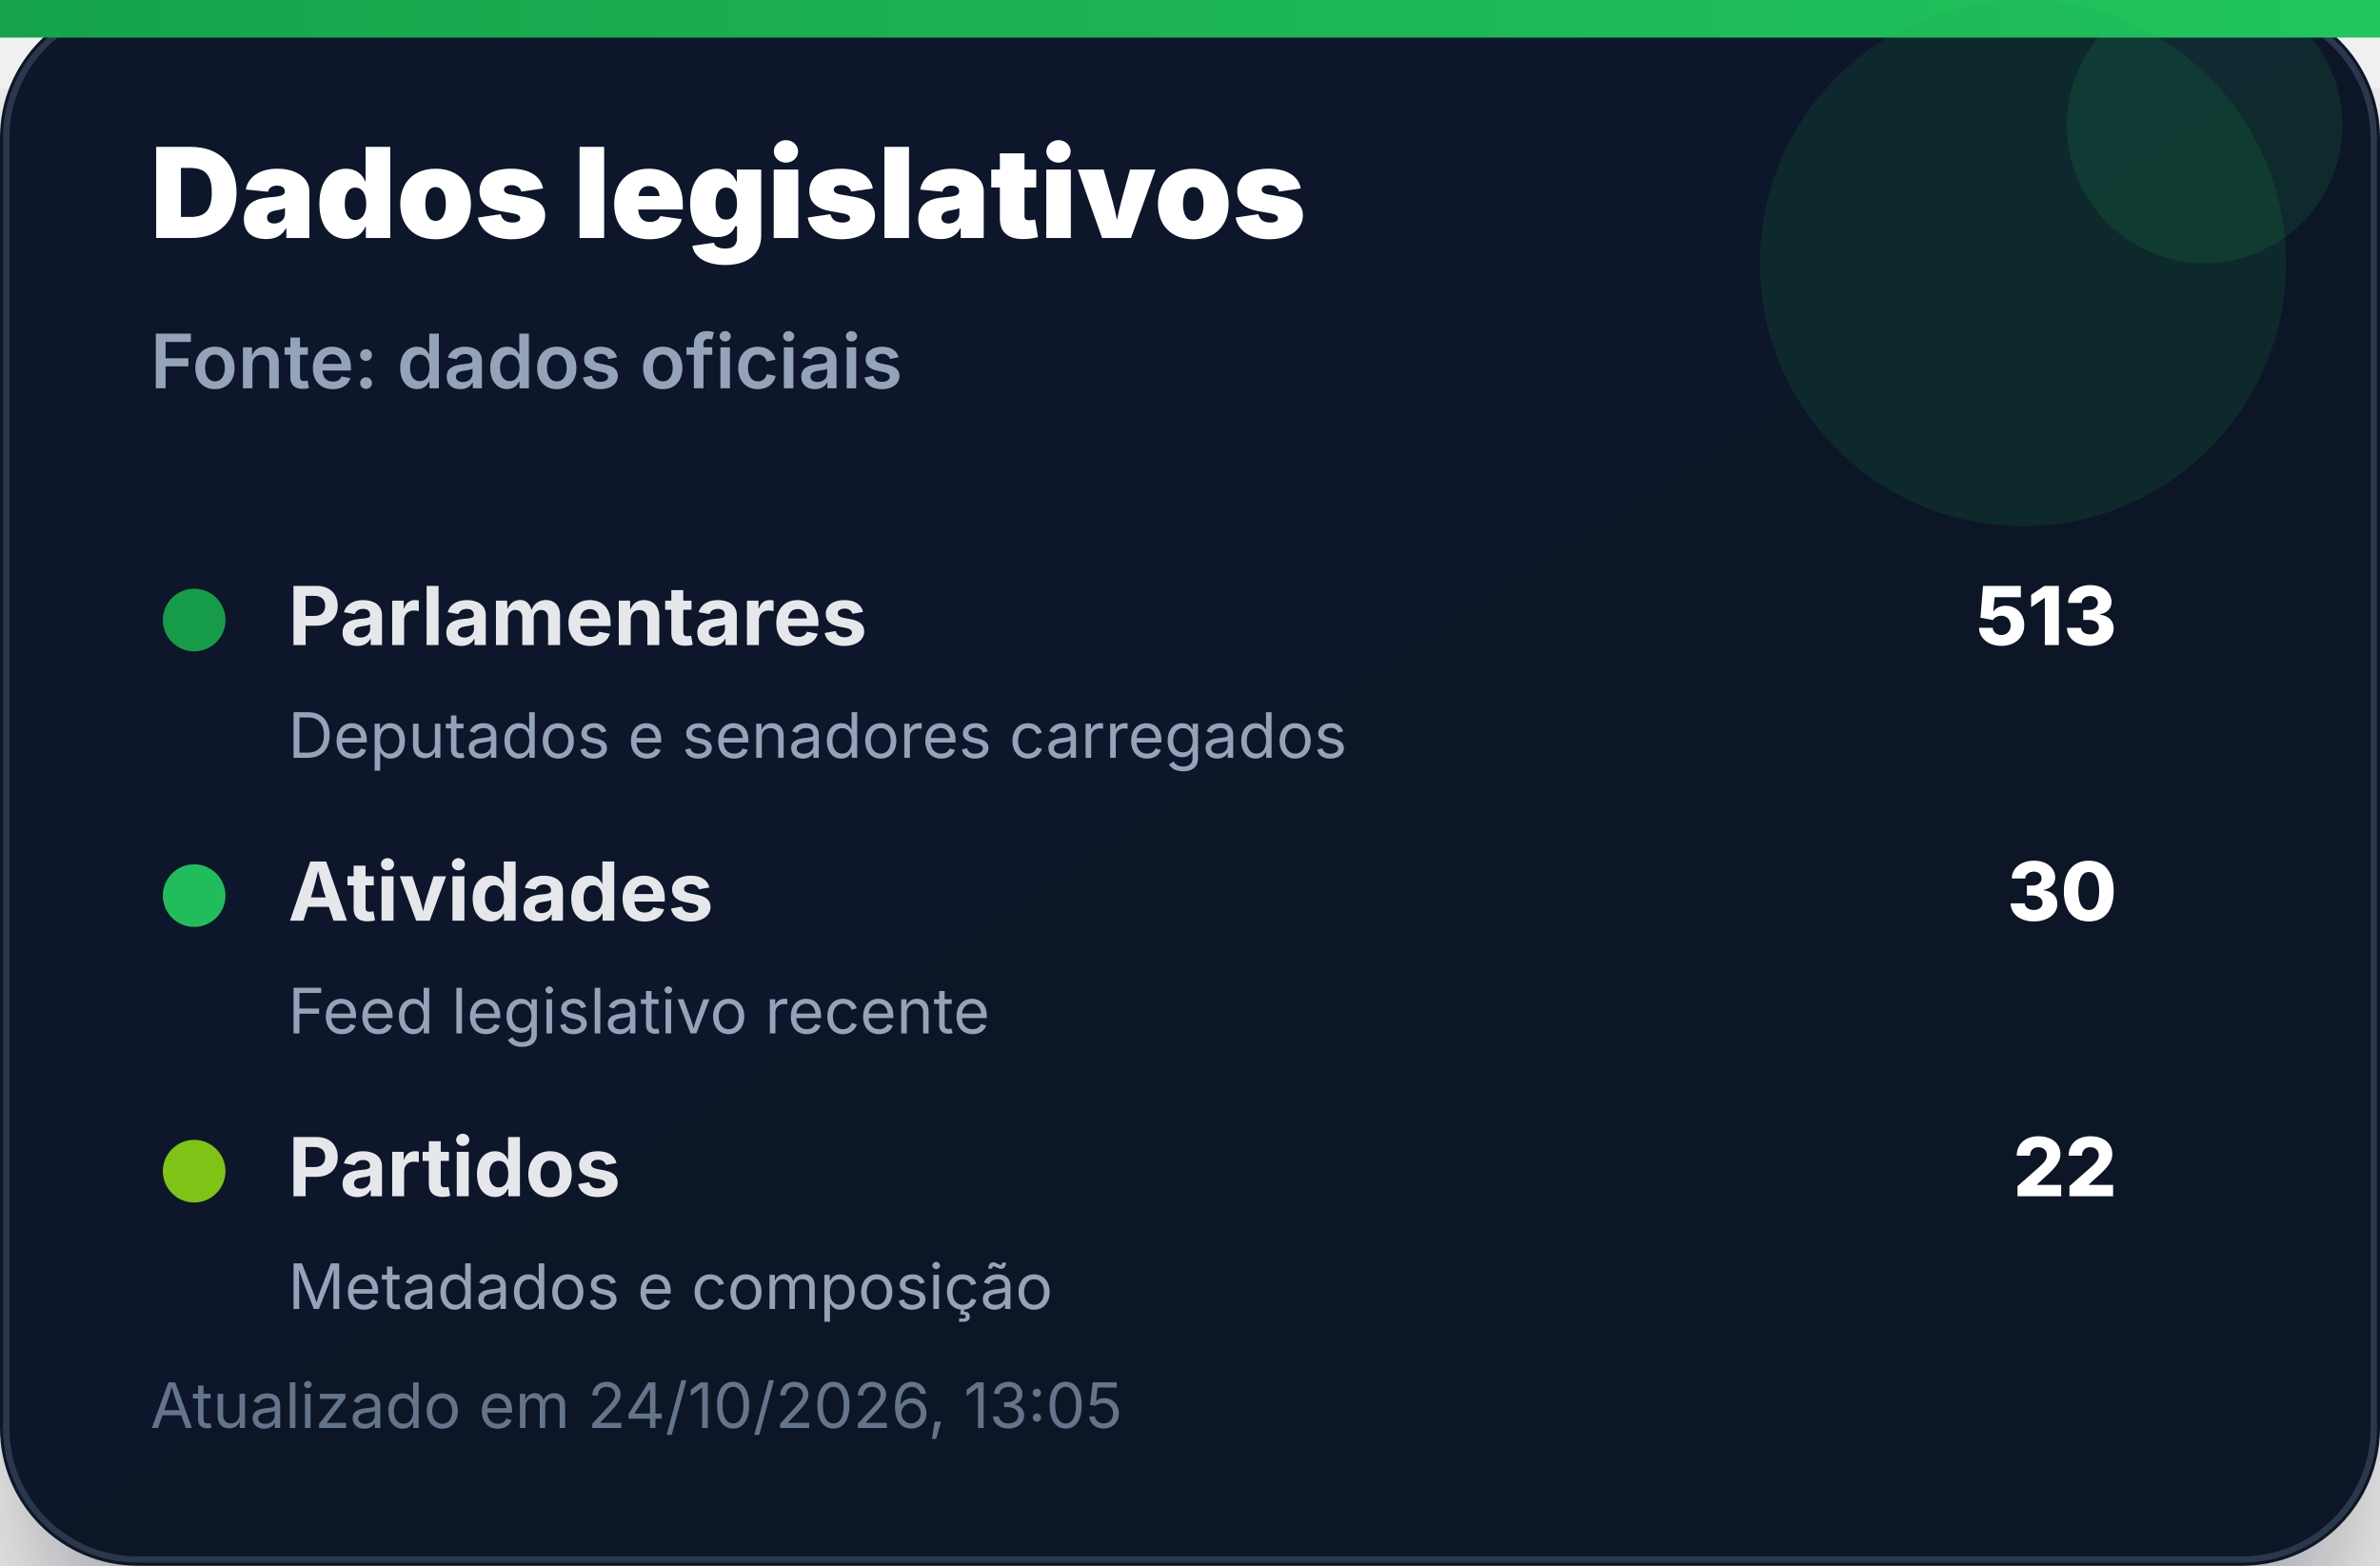
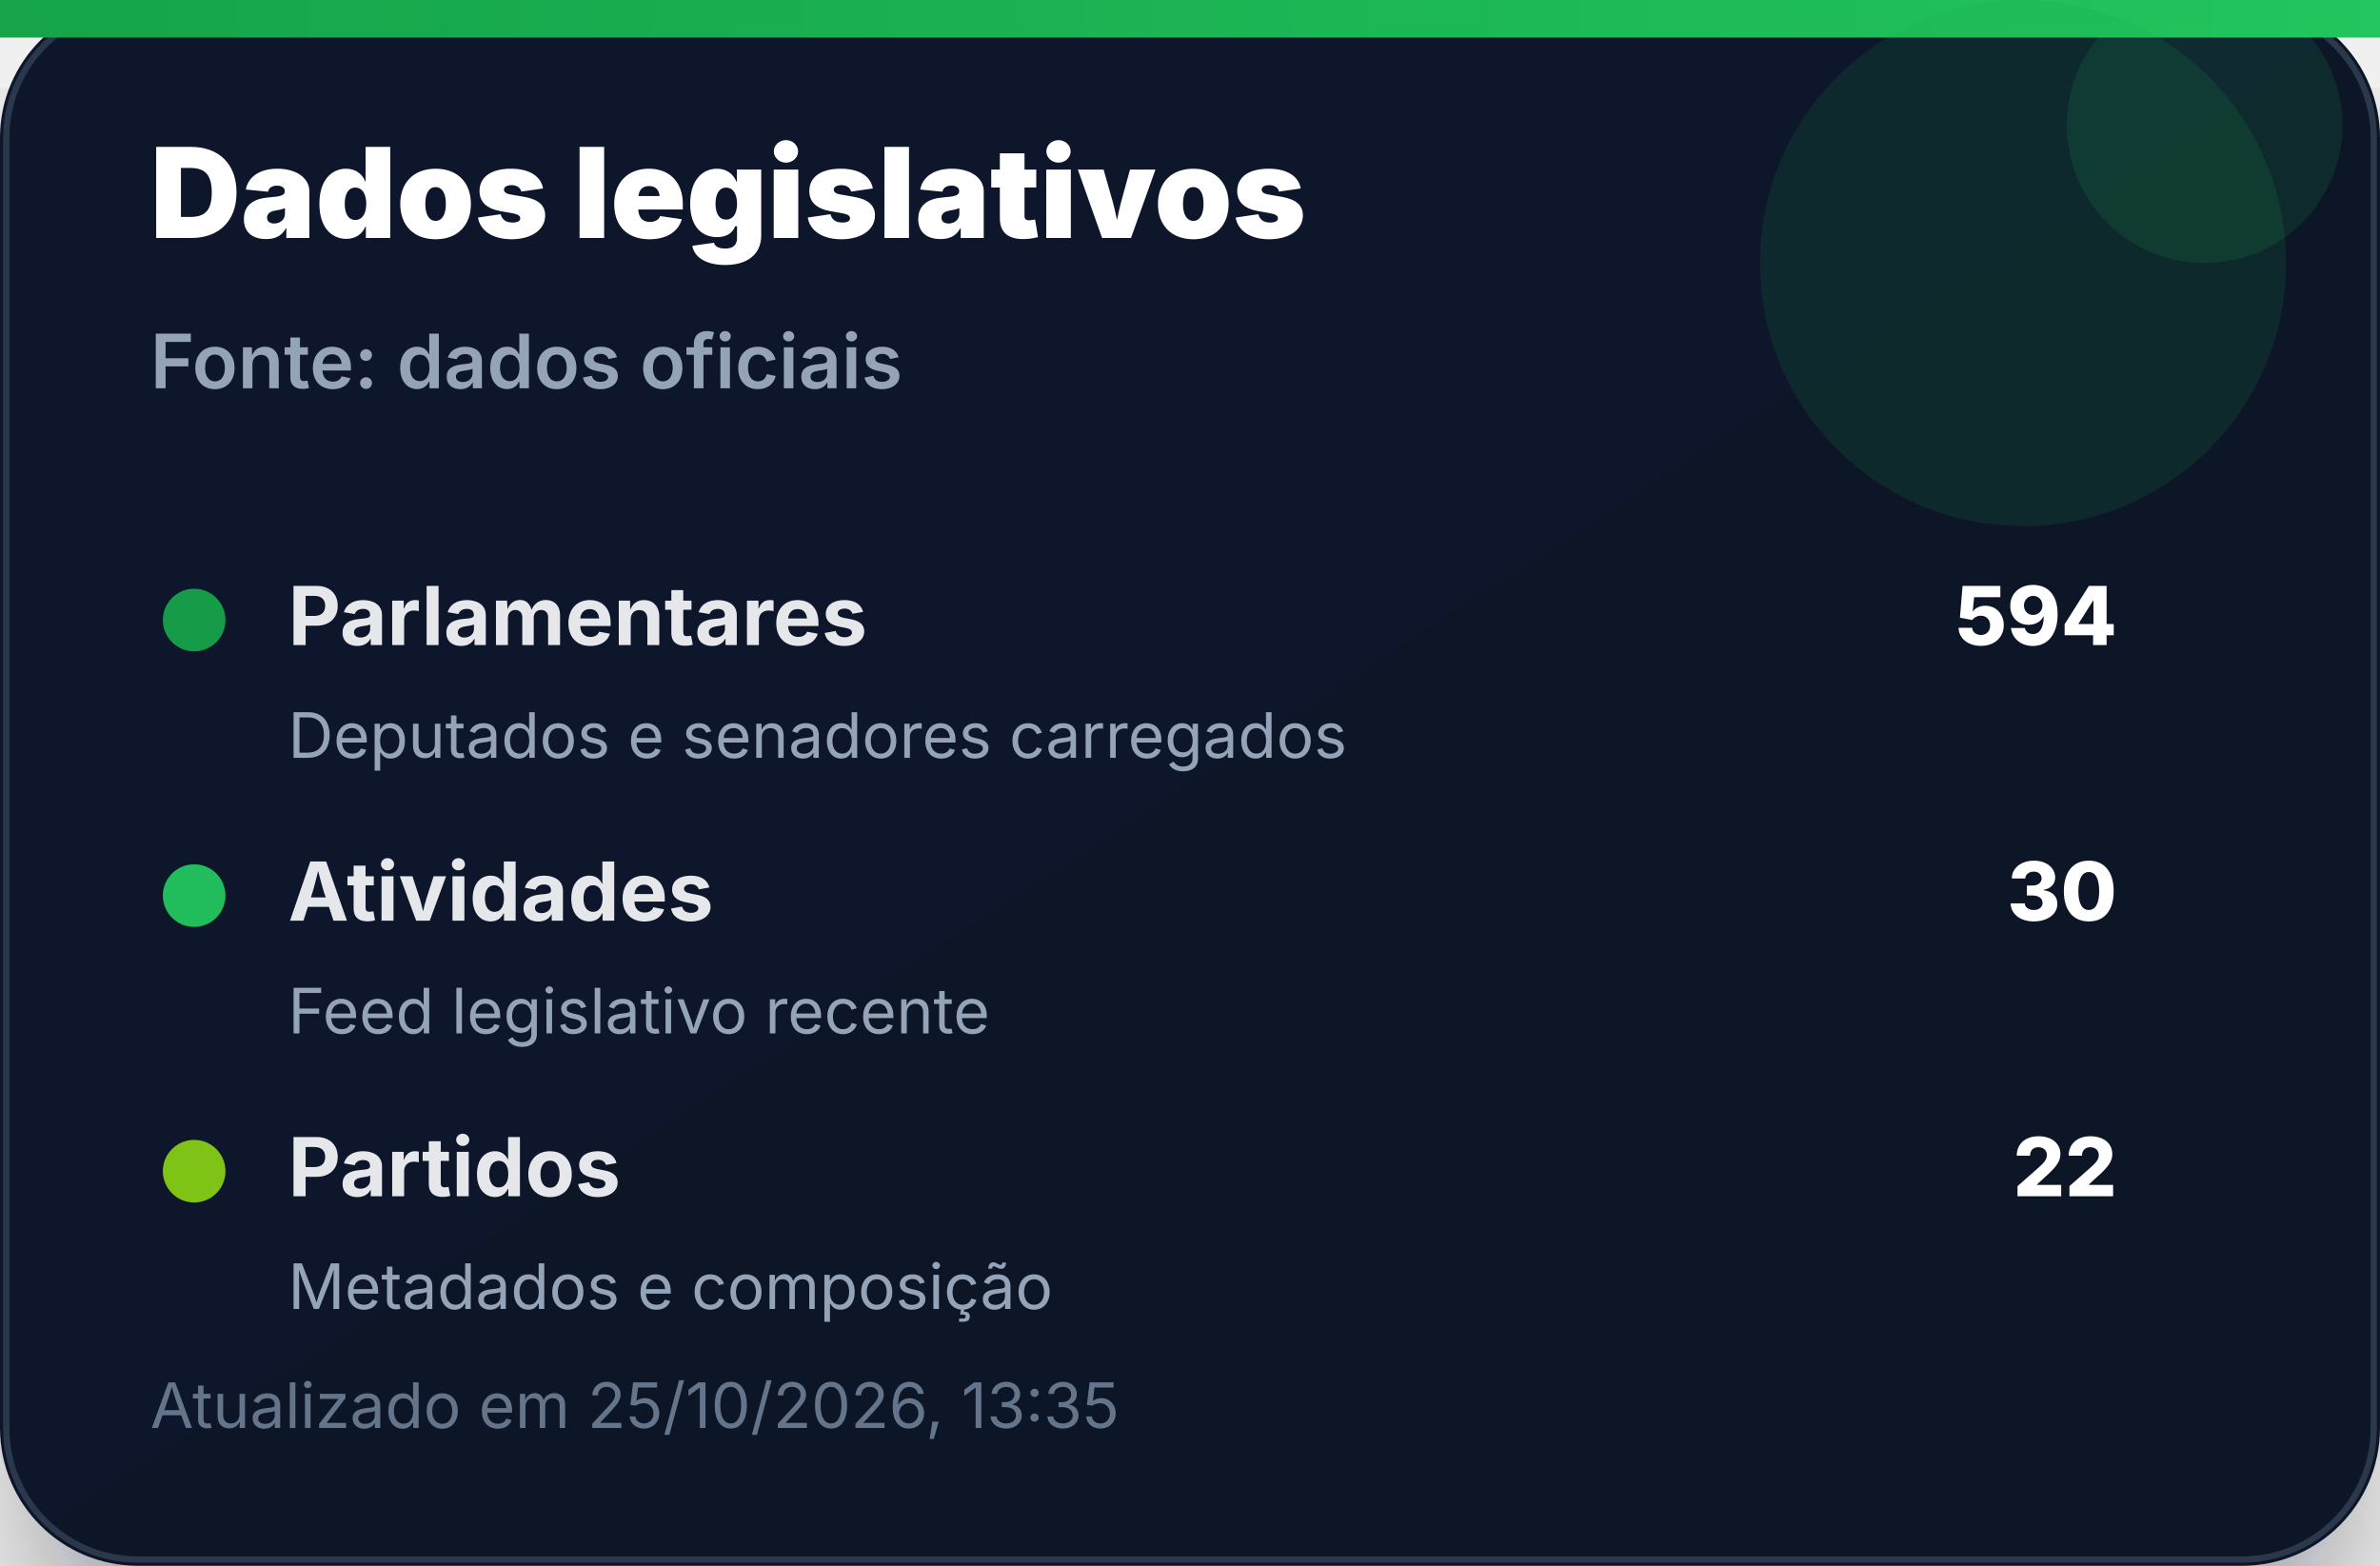
<svg xmlns="http://www.w3.org/2000/svg" width="380" height="250" viewBox="0 0 380 250" role="img" aria-label="Dados legislativos">
  <defs>
    <linearGradient id="bg" x1="0" x2="1" y1="0" y2="1">
      <stop offset="0%" stop-color="#0f172a" />
      <stop offset="100%" stop-color="#111827" />
    </linearGradient>
    <linearGradient id="accent" x1="0" x2="1">
      <stop offset="0%" stop-color="#16a34a" />
      <stop offset="100%" stop-color="#22c55e" />
    </linearGradient>
    <filter id="shadow" x="-20%" y="-20%" width="140%" height="140%">
      <feDropShadow dx="0" dy="14" stdDeviation="14" flood-color="#020617" flood-opacity="0.35" />
    </filter>
  </defs>
  <rect width="380" height="250" rx="22" fill="url(#bg)" filter="url(#shadow)" />
  <rect x="1" y="1" width="378" height="248" rx="21" fill="none" stroke="#334155" stroke-opacity="0.8" />
  <rect x="0" y="0" width="380" height="6" fill="url(#accent)" />
  <circle cx="323" cy="42" r="42" fill="#16a34a" opacity="0.14" />
  <circle cx="352" cy="20" r="22" fill="#22c55e" opacity="0.12" />
  <text x="24" y="38" font-family="Inter, Segoe UI, Arial, sans-serif" font-size="20" font-weight="900" fill="#ffffff">Dados legislativos</text>
  <text x="24" y="62" font-family="Inter, Segoe UI, Arial, sans-serif" font-size="12" font-weight="600" fill="#94a3b8">Fonte: dados oficiais</text>
  <g transform="translate(24 92)">
    <circle cx="7" cy="7" r="5" fill="#16a34a" opacity="0.95" />
    <text x="22" y="11" font-family="Inter, Segoe UI, Arial, sans-serif" font-size="13" font-weight="700" fill="#e5e7eb">Parlamentares</text>
-     <text x="314" y="11" text-anchor="end" font-family="Inter, Segoe UI, Arial, sans-serif" font-size="13" font-weight="800" fill="#ffffff">513</text>
+     <text x="314" y="11" text-anchor="end" font-family="Inter, Segoe UI, Arial, sans-serif" font-size="13" font-weight="800" fill="#ffffff">594</text>
    <text x="22" y="29" font-family="Inter, Segoe UI, Arial, sans-serif" font-size="10" fill="#94a3b8">Deputados e senadores carregados</text>
  </g>
  <g transform="translate(24 136)">
    <circle cx="7" cy="7" r="5" fill="#22c55e" opacity="0.95" />
    <text x="22" y="11" font-family="Inter, Segoe UI, Arial, sans-serif" font-size="13" font-weight="700" fill="#e5e7eb">Atividades</text>
    <text x="314" y="11" text-anchor="end" font-family="Inter, Segoe UI, Arial, sans-serif" font-size="13" font-weight="800" fill="#ffffff">30</text>
    <text x="22" y="29" font-family="Inter, Segoe UI, Arial, sans-serif" font-size="10" fill="#94a3b8">Feed legislativo recente</text>
  </g>
  <g transform="translate(24 180)">
    <circle cx="7" cy="7" r="5" fill="#84cc16" opacity="0.95" />
    <text x="22" y="11" font-family="Inter, Segoe UI, Arial, sans-serif" font-size="13" font-weight="700" fill="#e5e7eb">Partidos</text>
    <text x="314" y="11" text-anchor="end" font-family="Inter, Segoe UI, Arial, sans-serif" font-size="13" font-weight="800" fill="#ffffff">22</text>
    <text x="22" y="29" font-family="Inter, Segoe UI, Arial, sans-serif" font-size="10" fill="#94a3b8">Metadados e composição</text>
  </g>
-   <text x="24" y="228" font-family="Inter, Segoe UI, Arial, sans-serif" font-size="10" fill="#64748b">Atualizado em 24/10/2026, 13:05</text>
+   <text x="24" y="228" font-family="Inter, Segoe UI, Arial, sans-serif" font-size="10" fill="#64748b">Atualizado em 25/10/2026, 13:35</text>
</svg>
